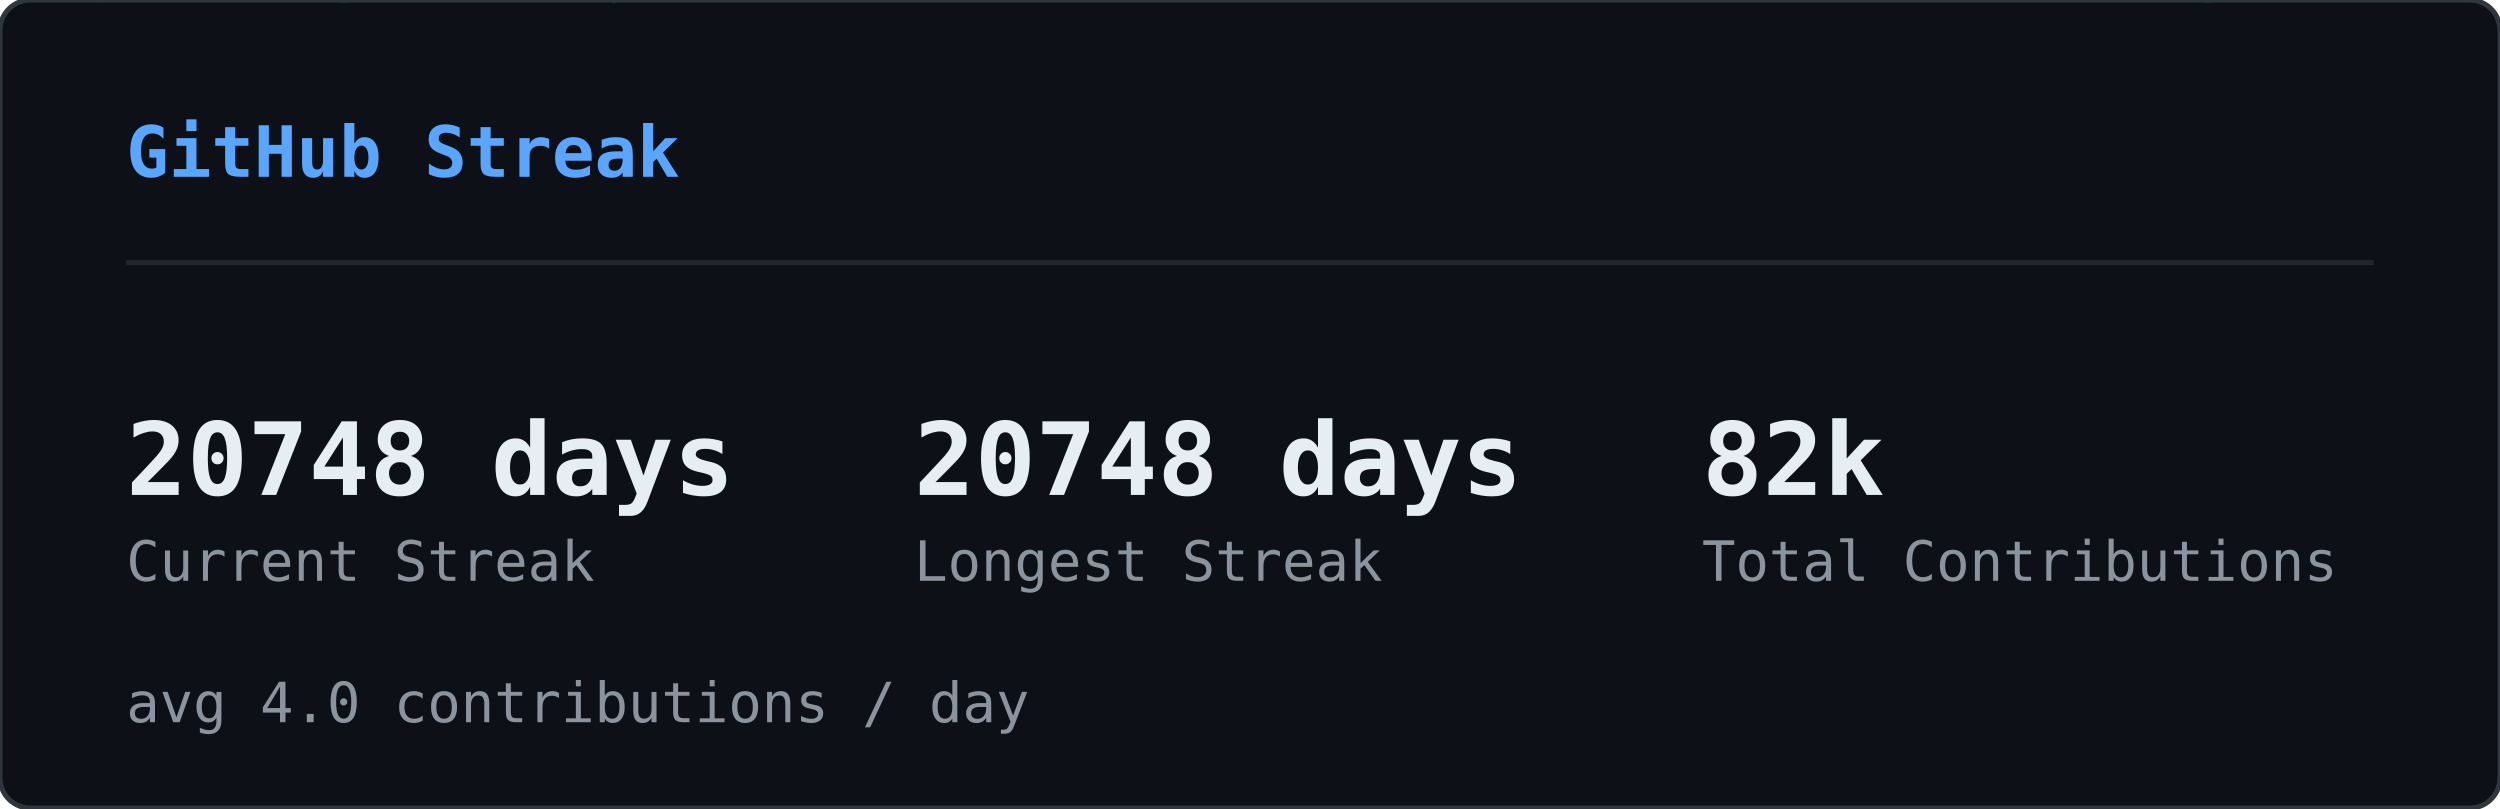
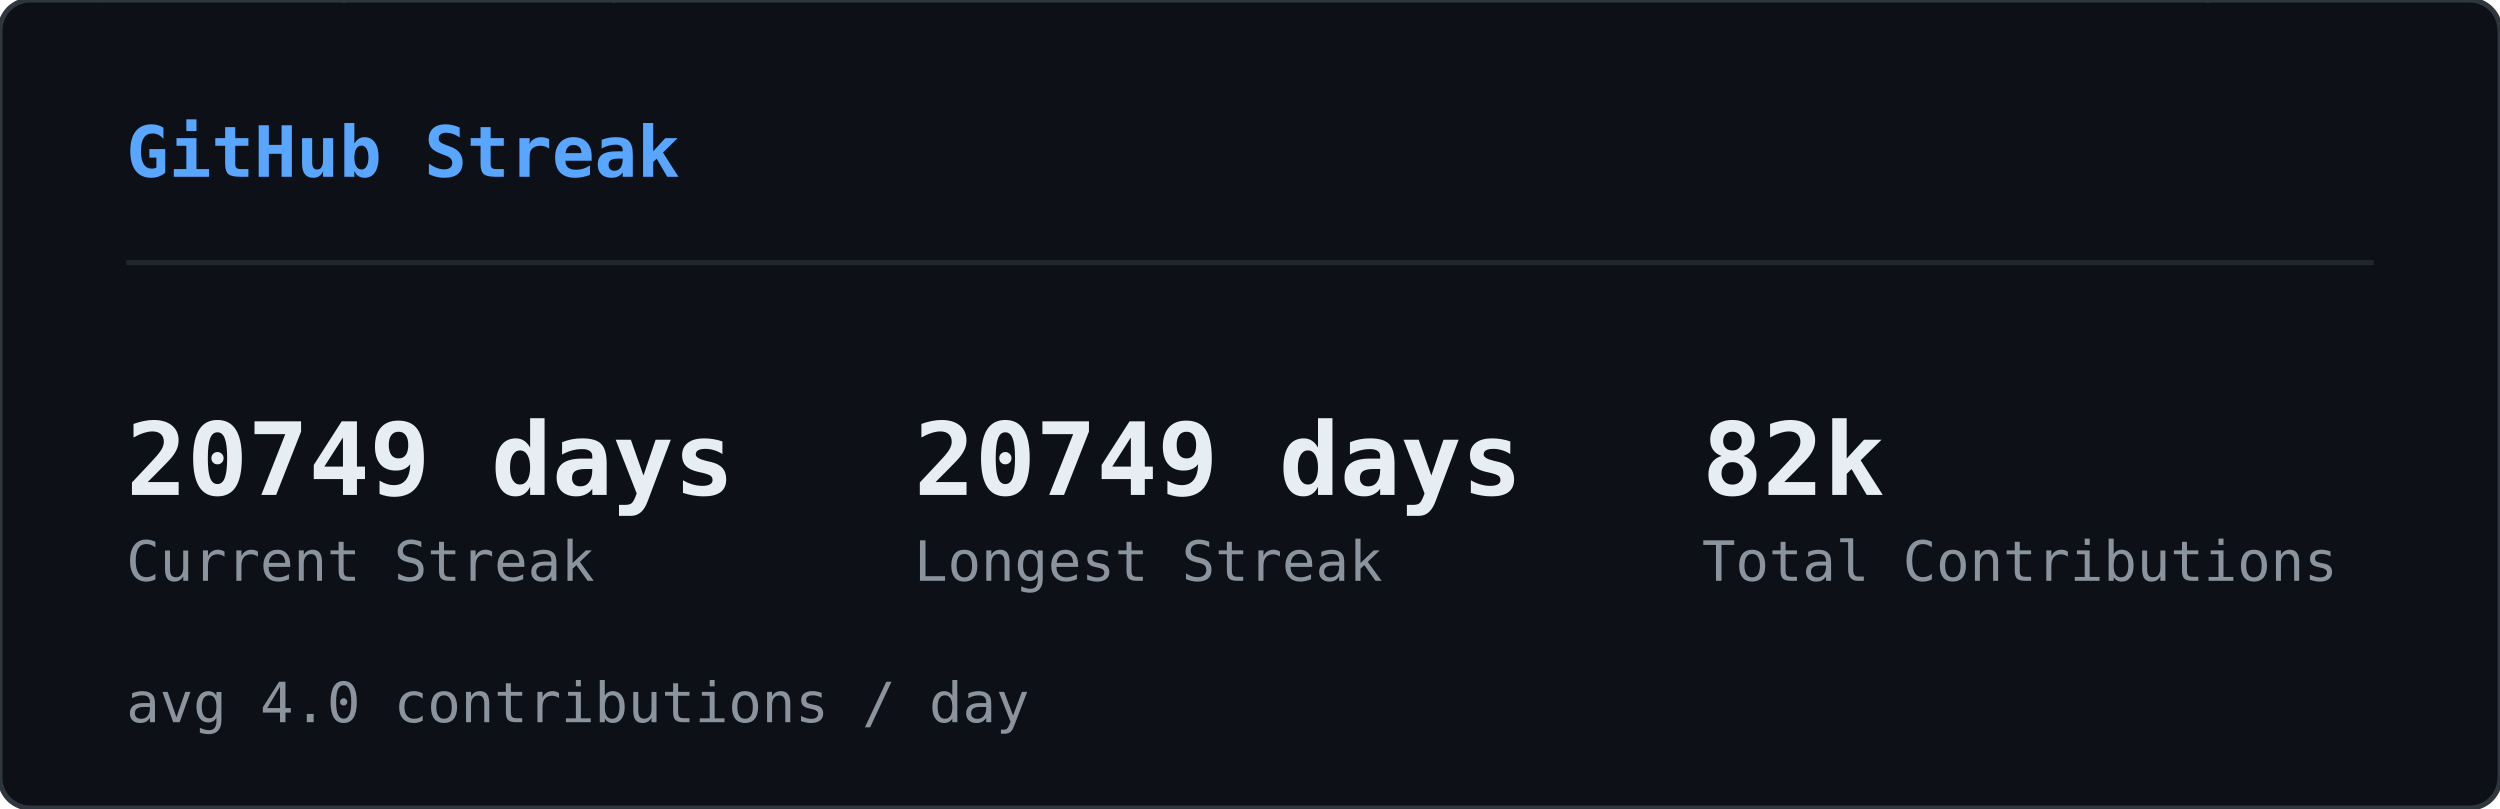
<svg xmlns="http://www.w3.org/2000/svg" width="495" height="160" viewBox="0 0 495 160">
  <defs>
    <clipPath id="sk-clip">
      <rect width="495" height="160" rx="6" />
    </clipPath>
  </defs>
  <rect width="495" height="160" rx="6" fill="#0d1117" />
  <g clip-path="url(#sk-clip)">
    <g opacity="0.22">
      <style>@keyframes sk0{from{transform:translateY(-60px)}to{transform:translateY(174px)}}@keyframes sk1{from{transform:translateY(-46px)}to{transform:translateY(174px)}}@keyframes sk2{from{transform:translateY(-46px)}to{transform:translateY(174px)}}@keyframes sk3{from{transform:translateY(-60px)}to{transform:translateY(174px)}}@keyframes sk4{from{transform:translateY(-74px)}to{transform:translateY(174px)}}@keyframes sk5{from{transform:translateY(-60px)}to{transform:translateY(174px)}}@keyframes sk6{from{transform:translateY(-60px)}to{transform:translateY(174px)}}@keyframes sk7{from{transform:translateY(-46px)}to{transform:translateY(174px)}}@keyframes sk8{from{transform:translateY(-88px)}to{transform:translateY(174px)}}@keyframes sk9{from{transform:translateY(-60px)}to{transform:translateY(174px)}}@keyframes sk10{from{transform:translateY(-60px)}to{transform:translateY(174px)}}@keyframes sk11{from{transform:translateY(-88px)}to{transform:translateY(174px)}}@keyframes sk12{from{transform:translateY(-60px)}to{transform:translateY(174px)}}@keyframes sk13{from{transform:translateY(-60px)}to{transform:translateY(174px)}}@keyframes sk14{from{transform:translateY(-46px)}to{transform:translateY(174px)}}@keyframes sk15{from{transform:translateY(-88px)}to{transform:translateY(174px)}}@keyframes sk16{from{transform:translateY(-74px)}to{transform:translateY(174px)}}@keyframes sk17{from{transform:translateY(-60px)}to{transform:translateY(174px)}}@keyframes sk18{from{transform:translateY(-60px)}to{transform:translateY(174px)}}@keyframes sk19{from{transform:translateY(-88px)}to{transform:translateY(174px)}}@keyframes sk20{from{transform:translateY(-74px)}to{transform:translateY(174px)}}@keyframes sk21{from{transform:translateY(-60px)}to{transform:translateY(174px)}}@keyframes sk22{from{transform:translateY(-60px)}to{transform:translateY(174px)}}@keyframes sk23{from{transform:translateY(-60px)}to{transform:translateY(174px)}}@keyframes sk24{from{transform:translateY(-88px)}to{transform:translateY(174px)}}@keyframes sk25{from{transform:translateY(-60px)}to{transform:translateY(174px)}}@keyframes sk26{from{transform:translateY(-88px)}to{transform:translateY(174px)}}@keyframes sk27{from{transform:translateY(-74px)}to{transform:translateY(174px)}}@keyframes sk28{from{transform:translateY(-88px)}to{transform:translateY(174px)}}@keyframes sk29{from{transform:translateY(-46px)}to{transform:translateY(174px)}}@keyframes sk30{from{transform:translateY(-60px)}to{transform:translateY(174px)}}@keyframes sk31{from{transform:translateY(-88px)}to{transform:translateY(174px)}}@keyframes sk32{from{transform:translateY(-88px)}to{transform:translateY(174px)}}@keyframes sk33{from{transform:translateY(-46px)}to{transform:translateY(174px)}}@keyframes sk34{from{transform:translateY(-46px)}to{transform:translateY(174px)}}@keyframes sk35{from{transform:translateY(-46px)}to{transform:translateY(174px)}}@keyframes sk36{from{transform:translateY(-74px)}to{transform:translateY(174px)}}@keyframes sk37{from{transform:translateY(-46px)}to{transform:translateY(174px)}}</style>
      <g style="animation:sk0 1.64s linear infinite;animation-delay:-1.62s">
        <text x="46" y="0" font-family="monospace" font-size="12" fill="#00ff41">ﾒ</text>
        <text x="46" y="-14" font-family="monospace" font-size="12" fill="#00ff41" opacity="0.80">5</text>
        <text x="46" y="-28" font-family="monospace" font-size="12" fill="#00ff41" opacity="0.60">ﾐ</text>
        <text x="46" y="-42" font-family="monospace" font-size="12" fill="#00ff41" opacity="0.40">ｯ</text>
        <text x="46" y="-56" font-family="monospace" font-size="12" fill="#00ff41" opacity="0.20">1</text>
      </g>
      <g style="animation:sk1 2.46s linear infinite;animation-delay:-1.57s">
        <text x="308" y="0" font-family="monospace" font-size="12" fill="#00ff41">ﾁ</text>
        <text x="308" y="-14" font-family="monospace" font-size="12" fill="#00ff41" opacity="0.75">ｹ</text>
        <text x="308" y="-28" font-family="monospace" font-size="12" fill="#00ff41" opacity="0.50">1</text>
        <text x="308" y="-42" font-family="monospace" font-size="12" fill="#00ff41" opacity="0.25">ﾚ</text>
      </g>
      <g style="animation:sk2 1.54s linear infinite;animation-delay:-0.32s">
        <text x="11" y="0" font-family="monospace" font-size="12" fill="#00ff41">ﾘ</text>
        <text x="11" y="-14" font-family="monospace" font-size="12" fill="#00ff41" opacity="0.75">ﾙ</text>
        <text x="11" y="-28" font-family="monospace" font-size="12" fill="#00ff41" opacity="0.50">ﾌ</text>
        <text x="11" y="-42" font-family="monospace" font-size="12" fill="#00ff41" opacity="0.25">ﾗ</text>
      </g>
      <g style="animation:sk3 1.58s linear infinite;animation-delay:-1.14s">
        <text x="369" y="0" font-family="monospace" font-size="12" fill="#00ff41">ｳ</text>
        <text x="369" y="-14" font-family="monospace" font-size="12" fill="#00ff41" opacity="0.80">ﾃ</text>
        <text x="369" y="-28" font-family="monospace" font-size="12" fill="#00ff41" opacity="0.60">ﾝ</text>
        <text x="369" y="-42" font-family="monospace" font-size="12" fill="#00ff41" opacity="0.40">ﾃ</text>
        <text x="369" y="-56" font-family="monospace" font-size="12" fill="#00ff41" opacity="0.20">5</text>
      </g>
      <g style="animation:sk4 1.92s linear infinite;animation-delay:-0.21s">
        <text x="194" y="0" font-family="monospace" font-size="12" fill="#00ff41">ﾁ</text>
        <text x="194" y="-14" font-family="monospace" font-size="12" fill="#00ff41" opacity="0.83">ｱ</text>
        <text x="194" y="-28" font-family="monospace" font-size="12" fill="#00ff41" opacity="0.67">ﾓ</text>
        <text x="194" y="-42" font-family="monospace" font-size="12" fill="#00ff41" opacity="0.50">ｾ</text>
        <text x="194" y="-56" font-family="monospace" font-size="12" fill="#00ff41" opacity="0.33">7</text>
        <text x="194" y="-70" font-family="monospace" font-size="12" fill="#00ff41" opacity="0.17">ﾐ</text>
      </g>
      <g style="animation:sk5 2.06s linear infinite;animation-delay:-1.45s">
        <text x="268" y="0" font-family="monospace" font-size="12" fill="#00ff41">ﾅ</text>
        <text x="268" y="-14" font-family="monospace" font-size="12" fill="#00ff41" opacity="0.80">ｹ</text>
        <text x="268" y="-28" font-family="monospace" font-size="12" fill="#00ff41" opacity="0.60">ﾕ</text>
        <text x="268" y="-42" font-family="monospace" font-size="12" fill="#00ff41" opacity="0.40">ﾃ</text>
        <text x="268" y="-56" font-family="monospace" font-size="12" fill="#00ff41" opacity="0.20">ﾄ</text>
      </g>
      <g style="animation:sk6 3.12s linear infinite;animation-delay:-1.90s">
        <text x="187" y="0" font-family="monospace" font-size="12" fill="#00ff41">ﾜ</text>
        <text x="187" y="-14" font-family="monospace" font-size="12" fill="#00ff41" opacity="0.80">ｯ</text>
        <text x="187" y="-28" font-family="monospace" font-size="12" fill="#00ff41" opacity="0.60">4</text>
        <text x="187" y="-42" font-family="monospace" font-size="12" fill="#00ff41" opacity="0.40">7</text>
        <text x="187" y="-56" font-family="monospace" font-size="12" fill="#00ff41" opacity="0.20">ｧ</text>
      </g>
      <g style="animation:sk7 2.67s linear infinite;animation-delay:-1.70s">
        <text x="104" y="0" font-family="monospace" font-size="12" fill="#00ff41">ﾂ</text>
        <text x="104" y="-14" font-family="monospace" font-size="12" fill="#00ff41" opacity="0.75">ﾈ</text>
        <text x="104" y="-28" font-family="monospace" font-size="12" fill="#00ff41" opacity="0.50">ﾂ</text>
        <text x="104" y="-42" font-family="monospace" font-size="12" fill="#00ff41" opacity="0.25">ｶ</text>
      </g>
      <g style="animation:sk8 2.17s linear infinite;animation-delay:-2.04s">
        <text x="275" y="0" font-family="monospace" font-size="12" fill="#00ff41">ｫ</text>
        <text x="275" y="-14" font-family="monospace" font-size="12" fill="#00ff41" opacity="0.86">ﾉ</text>
        <text x="275" y="-28" font-family="monospace" font-size="12" fill="#00ff41" opacity="0.71">0</text>
        <text x="275" y="-42" font-family="monospace" font-size="12" fill="#00ff41" opacity="0.57">ｳ</text>
        <text x="275" y="-56" font-family="monospace" font-size="12" fill="#00ff41" opacity="0.43">ﾈ</text>
        <text x="275" y="-70" font-family="monospace" font-size="12" fill="#00ff41" opacity="0.29">1</text>
        <text x="275" y="-84" font-family="monospace" font-size="12" fill="#00ff41" opacity="0.14">ﾕ</text>
      </g>
      <g style="animation:sk9 1.51s linear infinite;animation-delay:-0.02s">
        <text x="75" y="0" font-family="monospace" font-size="12" fill="#00ff41">ｷ</text>
        <text x="75" y="-14" font-family="monospace" font-size="12" fill="#00ff41" opacity="0.80">ｪ</text>
        <text x="75" y="-28" font-family="monospace" font-size="12" fill="#00ff41" opacity="0.60">5</text>
        <text x="75" y="-42" font-family="monospace" font-size="12" fill="#00ff41" opacity="0.40">8</text>
        <text x="75" y="-56" font-family="monospace" font-size="12" fill="#00ff41" opacity="0.20">ﾁ</text>
      </g>
      <g style="animation:sk10 3.16s linear infinite;animation-delay:-1.48s">
        <text x="292" y="0" font-family="monospace" font-size="12" fill="#00ff41">ﾕ</text>
        <text x="292" y="-14" font-family="monospace" font-size="12" fill="#00ff41" opacity="0.80">ﾛ</text>
        <text x="292" y="-28" font-family="monospace" font-size="12" fill="#00ff41" opacity="0.60">ｶ</text>
        <text x="292" y="-42" font-family="monospace" font-size="12" fill="#00ff41" opacity="0.40">ｻ</text>
        <text x="292" y="-56" font-family="monospace" font-size="12" fill="#00ff41" opacity="0.20">ﾀ</text>
      </g>
      <g style="animation:sk11 1.90s linear infinite;animation-delay:-1.77s">
        <text x="73" y="0" font-family="monospace" font-size="12" fill="#00ff41">ｭ</text>
        <text x="73" y="-14" font-family="monospace" font-size="12" fill="#00ff41" opacity="0.86">ﾑ</text>
        <text x="73" y="-28" font-family="monospace" font-size="12" fill="#00ff41" opacity="0.71">ｴ</text>
        <text x="73" y="-42" font-family="monospace" font-size="12" fill="#00ff41" opacity="0.57">ﾕ</text>
        <text x="73" y="-56" font-family="monospace" font-size="12" fill="#00ff41" opacity="0.43">ﾕ</text>
        <text x="73" y="-70" font-family="monospace" font-size="12" fill="#00ff41" opacity="0.29">0</text>
        <text x="73" y="-84" font-family="monospace" font-size="12" fill="#00ff41" opacity="0.14">ﾒ</text>
      </g>
      <g style="animation:sk12 2.90s linear infinite;animation-delay:-2.10s">
        <text x="100" y="0" font-family="monospace" font-size="12" fill="#00ff41">4</text>
        <text x="100" y="-14" font-family="monospace" font-size="12" fill="#00ff41" opacity="0.80">ﾒ</text>
        <text x="100" y="-28" font-family="monospace" font-size="12" fill="#00ff41" opacity="0.60">4</text>
        <text x="100" y="-42" font-family="monospace" font-size="12" fill="#00ff41" opacity="0.40">ｯ</text>
        <text x="100" y="-56" font-family="monospace" font-size="12" fill="#00ff41" opacity="0.20">ﾔ</text>
      </g>
      <g style="animation:sk13 2.39s linear infinite;animation-delay:-0.35s">
        <text x="65" y="0" font-family="monospace" font-size="12" fill="#00ff41">ﾈ</text>
        <text x="65" y="-14" font-family="monospace" font-size="12" fill="#00ff41" opacity="0.80">ﾑ</text>
        <text x="65" y="-28" font-family="monospace" font-size="12" fill="#00ff41" opacity="0.60">ﾊ</text>
        <text x="65" y="-42" font-family="monospace" font-size="12" fill="#00ff41" opacity="0.40">ﾘ</text>
        <text x="65" y="-56" font-family="monospace" font-size="12" fill="#00ff41" opacity="0.20">ﾐ</text>
      </g>
      <g style="animation:sk14 1.63s linear infinite;animation-delay:-0.03s">
        <text x="144" y="0" font-family="monospace" font-size="12" fill="#00ff41">ﾍ</text>
        <text x="144" y="-14" font-family="monospace" font-size="12" fill="#00ff41" opacity="0.75">ｧ</text>
        <text x="144" y="-28" font-family="monospace" font-size="12" fill="#00ff41" opacity="0.50">0</text>
        <text x="144" y="-42" font-family="monospace" font-size="12" fill="#00ff41" opacity="0.25">ﾏ</text>
      </g>
      <g style="animation:sk15 2.70s linear infinite;animation-delay:-1.72s">
        <text x="407" y="0" font-family="monospace" font-size="12" fill="#00ff41">ﾌ</text>
        <text x="407" y="-14" font-family="monospace" font-size="12" fill="#00ff41" opacity="0.86">ｩ</text>
        <text x="407" y="-28" font-family="monospace" font-size="12" fill="#00ff41" opacity="0.71">8</text>
        <text x="407" y="-42" font-family="monospace" font-size="12" fill="#00ff41" opacity="0.57">ｵ</text>
        <text x="407" y="-56" font-family="monospace" font-size="12" fill="#00ff41" opacity="0.43">ﾎ</text>
        <text x="407" y="-70" font-family="monospace" font-size="12" fill="#00ff41" opacity="0.29">ｨ</text>
        <text x="407" y="-84" font-family="monospace" font-size="12" fill="#00ff41" opacity="0.14">ﾐ</text>
      </g>
      <g style="animation:sk16 2.63s linear infinite;animation-delay:-1.25s">
        <text x="100" y="0" font-family="monospace" font-size="12" fill="#00ff41">ﾂ</text>
        <text x="100" y="-14" font-family="monospace" font-size="12" fill="#00ff41" opacity="0.83">1</text>
        <text x="100" y="-28" font-family="monospace" font-size="12" fill="#00ff41" opacity="0.67">ﾔ</text>
        <text x="100" y="-42" font-family="monospace" font-size="12" fill="#00ff41" opacity="0.50">ｻ</text>
        <text x="100" y="-56" font-family="monospace" font-size="12" fill="#00ff41" opacity="0.33">ﾊ</text>
        <text x="100" y="-70" font-family="monospace" font-size="12" fill="#00ff41" opacity="0.17">ﾀ</text>
      </g>
      <g style="animation:sk17 2.50s linear infinite;animation-delay:-0.17s">
        <text x="434" y="0" font-family="monospace" font-size="12" fill="#00ff41">ﾈ</text>
        <text x="434" y="-14" font-family="monospace" font-size="12" fill="#00ff41" opacity="0.80">ｸ</text>
        <text x="434" y="-28" font-family="monospace" font-size="12" fill="#00ff41" opacity="0.60">ﾗ</text>
        <text x="434" y="-42" font-family="monospace" font-size="12" fill="#00ff41" opacity="0.40">4</text>
        <text x="434" y="-56" font-family="monospace" font-size="12" fill="#00ff41" opacity="0.20">ｻ</text>
      </g>
      <g style="animation:sk18 1.66s linear infinite;animation-delay:-0.90s">
        <text x="426" y="0" font-family="monospace" font-size="12" fill="#00ff41">ﾓ</text>
        <text x="426" y="-14" font-family="monospace" font-size="12" fill="#00ff41" opacity="0.80">ｸ</text>
        <text x="426" y="-28" font-family="monospace" font-size="12" fill="#00ff41" opacity="0.60">ﾀ</text>
        <text x="426" y="-42" font-family="monospace" font-size="12" fill="#00ff41" opacity="0.40">ｽ</text>
        <text x="426" y="-56" font-family="monospace" font-size="12" fill="#00ff41" opacity="0.20">ｶ</text>
      </g>
      <g style="animation:sk19 3.12s linear infinite;animation-delay:-0.85s">
        <text x="120" y="0" font-family="monospace" font-size="12" fill="#00ff41">ﾀ</text>
        <text x="120" y="-14" font-family="monospace" font-size="12" fill="#00ff41" opacity="0.86">ﾅ</text>
        <text x="120" y="-28" font-family="monospace" font-size="12" fill="#00ff41" opacity="0.71">ｮ</text>
        <text x="120" y="-42" font-family="monospace" font-size="12" fill="#00ff41" opacity="0.57">ｧ</text>
        <text x="120" y="-56" font-family="monospace" font-size="12" fill="#00ff41" opacity="0.43">ﾎ</text>
        <text x="120" y="-70" font-family="monospace" font-size="12" fill="#00ff41" opacity="0.29">ｬ</text>
        <text x="120" y="-84" font-family="monospace" font-size="12" fill="#00ff41" opacity="0.14">ｺ</text>
      </g>
      <g style="animation:sk20 3.17s linear infinite;animation-delay:-2.86s">
        <text x="166" y="0" font-family="monospace" font-size="12" fill="#00ff41">8</text>
        <text x="166" y="-14" font-family="monospace" font-size="12" fill="#00ff41" opacity="0.83">ﾐ</text>
        <text x="166" y="-28" font-family="monospace" font-size="12" fill="#00ff41" opacity="0.67">ﾖ</text>
        <text x="166" y="-42" font-family="monospace" font-size="12" fill="#00ff41" opacity="0.50">0</text>
        <text x="166" y="-56" font-family="monospace" font-size="12" fill="#00ff41" opacity="0.33">ｧ</text>
        <text x="166" y="-70" font-family="monospace" font-size="12" fill="#00ff41" opacity="0.17">ﾕ</text>
      </g>
      <g style="animation:sk21 1.55s linear infinite;animation-delay:-0.91s">
        <text x="227" y="0" font-family="monospace" font-size="12" fill="#00ff41">ﾚ</text>
        <text x="227" y="-14" font-family="monospace" font-size="12" fill="#00ff41" opacity="0.80">ｴ</text>
        <text x="227" y="-28" font-family="monospace" font-size="12" fill="#00ff41" opacity="0.60">0</text>
        <text x="227" y="-42" font-family="monospace" font-size="12" fill="#00ff41" opacity="0.40">ｫ</text>
        <text x="227" y="-56" font-family="monospace" font-size="12" fill="#00ff41" opacity="0.20">ｳ</text>
      </g>
      <g style="animation:sk22 2.74s linear infinite;animation-delay:-2.51s">
        <text x="349" y="0" font-family="monospace" font-size="12" fill="#00ff41">9</text>
        <text x="349" y="-14" font-family="monospace" font-size="12" fill="#00ff41" opacity="0.80">5</text>
        <text x="349" y="-28" font-family="monospace" font-size="12" fill="#00ff41" opacity="0.60">ｾ</text>
        <text x="349" y="-42" font-family="monospace" font-size="12" fill="#00ff41" opacity="0.40">ｷ</text>
        <text x="349" y="-56" font-family="monospace" font-size="12" fill="#00ff41" opacity="0.20">1</text>
      </g>
      <g style="animation:sk23 2.38s linear infinite;animation-delay:-1.95s">
        <text x="197" y="0" font-family="monospace" font-size="12" fill="#00ff41">3</text>
        <text x="197" y="-14" font-family="monospace" font-size="12" fill="#00ff41" opacity="0.80">ｴ</text>
        <text x="197" y="-28" font-family="monospace" font-size="12" fill="#00ff41" opacity="0.60">ｩ</text>
        <text x="197" y="-42" font-family="monospace" font-size="12" fill="#00ff41" opacity="0.40">ﾚ</text>
        <text x="197" y="-56" font-family="monospace" font-size="12" fill="#00ff41" opacity="0.20">ﾁ</text>
      </g>
      <g style="animation:sk24 2.18s linear infinite;animation-delay:-1.74s">
        <text x="178" y="0" font-family="monospace" font-size="12" fill="#00ff41">ｳ</text>
        <text x="178" y="-14" font-family="monospace" font-size="12" fill="#00ff41" opacity="0.86">ﾒ</text>
        <text x="178" y="-28" font-family="monospace" font-size="12" fill="#00ff41" opacity="0.71">ﾙ</text>
        <text x="178" y="-42" font-family="monospace" font-size="12" fill="#00ff41" opacity="0.57">ｨ</text>
        <text x="178" y="-56" font-family="monospace" font-size="12" fill="#00ff41" opacity="0.43">ﾌ</text>
        <text x="178" y="-70" font-family="monospace" font-size="12" fill="#00ff41" opacity="0.29">ﾄ</text>
        <text x="178" y="-84" font-family="monospace" font-size="12" fill="#00ff41" opacity="0.14">ﾗ</text>
      </g>
      <g style="animation:sk25 1.98s linear infinite;animation-delay:-1.87s">
        <text x="193" y="0" font-family="monospace" font-size="12" fill="#00ff41">ﾌ</text>
        <text x="193" y="-14" font-family="monospace" font-size="12" fill="#00ff41" opacity="0.80">ﾎ</text>
        <text x="193" y="-28" font-family="monospace" font-size="12" fill="#00ff41" opacity="0.60">ｿ</text>
        <text x="193" y="-42" font-family="monospace" font-size="12" fill="#00ff41" opacity="0.40">0</text>
        <text x="193" y="-56" font-family="monospace" font-size="12" fill="#00ff41" opacity="0.20">ｶ</text>
      </g>
      <g style="animation:sk26 2.82s linear infinite;animation-delay:-1.92s">
        <text x="107" y="0" font-family="monospace" font-size="12" fill="#00ff41">ﾉ</text>
        <text x="107" y="-14" font-family="monospace" font-size="12" fill="#00ff41" opacity="0.86">ﾋ</text>
        <text x="107" y="-28" font-family="monospace" font-size="12" fill="#00ff41" opacity="0.71">3</text>
        <text x="107" y="-42" font-family="monospace" font-size="12" fill="#00ff41" opacity="0.57">ﾐ</text>
        <text x="107" y="-56" font-family="monospace" font-size="12" fill="#00ff41" opacity="0.43">ﾊ</text>
        <text x="107" y="-70" font-family="monospace" font-size="12" fill="#00ff41" opacity="0.29">ｳ</text>
        <text x="107" y="-84" font-family="monospace" font-size="12" fill="#00ff41" opacity="0.14">ﾍ</text>
      </g>
      <g style="animation:sk27 2.51s linear infinite;animation-delay:-0.01s">
        <text x="93" y="0" font-family="monospace" font-size="12" fill="#00ff41">ﾎ</text>
        <text x="93" y="-14" font-family="monospace" font-size="12" fill="#00ff41" opacity="0.83">ｴ</text>
        <text x="93" y="-28" font-family="monospace" font-size="12" fill="#00ff41" opacity="0.67">1</text>
        <text x="93" y="-42" font-family="monospace" font-size="12" fill="#00ff41" opacity="0.50">ﾓ</text>
        <text x="93" y="-56" font-family="monospace" font-size="12" fill="#00ff41" opacity="0.33">ｫ</text>
        <text x="93" y="-70" font-family="monospace" font-size="12" fill="#00ff41" opacity="0.17">ﾉ</text>
      </g>
      <g style="animation:sk28 3.01s linear infinite;animation-delay:-2.70s">
        <text x="350" y="0" font-family="monospace" font-size="12" fill="#00ff41">ﾃ</text>
        <text x="350" y="-14" font-family="monospace" font-size="12" fill="#00ff41" opacity="0.86">ｬ</text>
        <text x="350" y="-28" font-family="monospace" font-size="12" fill="#00ff41" opacity="0.71">ﾒ</text>
        <text x="350" y="-42" font-family="monospace" font-size="12" fill="#00ff41" opacity="0.57">ﾊ</text>
        <text x="350" y="-56" font-family="monospace" font-size="12" fill="#00ff41" opacity="0.43">ｫ</text>
        <text x="350" y="-70" font-family="monospace" font-size="12" fill="#00ff41" opacity="0.29">ｭ</text>
        <text x="350" y="-84" font-family="monospace" font-size="12" fill="#00ff41" opacity="0.14">ｲ</text>
      </g>
      <g style="animation:sk29 1.54s linear infinite;animation-delay:-0.70s">
        <text x="124" y="0" font-family="monospace" font-size="12" fill="#00ff41">ｻ</text>
        <text x="124" y="-14" font-family="monospace" font-size="12" fill="#00ff41" opacity="0.75">ｻ</text>
        <text x="124" y="-28" font-family="monospace" font-size="12" fill="#00ff41" opacity="0.50">ﾃ</text>
        <text x="124" y="-42" font-family="monospace" font-size="12" fill="#00ff41" opacity="0.25">ﾒ</text>
      </g>
      <g style="animation:sk30 2.82s linear infinite;animation-delay:-0.58s">
        <text x="91" y="0" font-family="monospace" font-size="12" fill="#00ff41">ﾖ</text>
        <text x="91" y="-14" font-family="monospace" font-size="12" fill="#00ff41" opacity="0.80">ｭ</text>
        <text x="91" y="-28" font-family="monospace" font-size="12" fill="#00ff41" opacity="0.60">ｲ</text>
        <text x="91" y="-42" font-family="monospace" font-size="12" fill="#00ff41" opacity="0.40">1</text>
        <text x="91" y="-56" font-family="monospace" font-size="12" fill="#00ff41" opacity="0.20">ﾌ</text>
      </g>
      <g style="animation:sk31 2.36s linear infinite;animation-delay:-0.37s">
        <text x="467" y="0" font-family="monospace" font-size="12" fill="#00ff41">ﾑ</text>
        <text x="467" y="-14" font-family="monospace" font-size="12" fill="#00ff41" opacity="0.86">9</text>
        <text x="467" y="-28" font-family="monospace" font-size="12" fill="#00ff41" opacity="0.71">ﾊ</text>
        <text x="467" y="-42" font-family="monospace" font-size="12" fill="#00ff41" opacity="0.57">ｿ</text>
        <text x="467" y="-56" font-family="monospace" font-size="12" fill="#00ff41" opacity="0.43">ｫ</text>
        <text x="467" y="-70" font-family="monospace" font-size="12" fill="#00ff41" opacity="0.29">9</text>
        <text x="467" y="-84" font-family="monospace" font-size="12" fill="#00ff41" opacity="0.14">1</text>
      </g>
      <g style="animation:sk32 1.74s linear infinite;animation-delay:-0.38s">
        <text x="144" y="0" font-family="monospace" font-size="12" fill="#00ff41">6</text>
        <text x="144" y="-14" font-family="monospace" font-size="12" fill="#00ff41" opacity="0.86">ﾌ</text>
        <text x="144" y="-28" font-family="monospace" font-size="12" fill="#00ff41" opacity="0.71">ﾓ</text>
        <text x="144" y="-42" font-family="monospace" font-size="12" fill="#00ff41" opacity="0.57">ﾈ</text>
        <text x="144" y="-56" font-family="monospace" font-size="12" fill="#00ff41" opacity="0.43">ﾌ</text>
        <text x="144" y="-70" font-family="monospace" font-size="12" fill="#00ff41" opacity="0.29">ｽ</text>
        <text x="144" y="-84" font-family="monospace" font-size="12" fill="#00ff41" opacity="0.14">ｴ</text>
      </g>
      <g style="animation:sk33 1.68s linear infinite;animation-delay:-1.24s">
        <text x="434" y="0" font-family="monospace" font-size="12" fill="#00ff41">ｷ</text>
        <text x="434" y="-14" font-family="monospace" font-size="12" fill="#00ff41" opacity="0.75">7</text>
        <text x="434" y="-28" font-family="monospace" font-size="12" fill="#00ff41" opacity="0.50">ﾚ</text>
        <text x="434" y="-42" font-family="monospace" font-size="12" fill="#00ff41" opacity="0.25">ｱ</text>
      </g>
      <g style="animation:sk34 2.42s linear infinite;animation-delay:-1.42s">
        <text x="444" y="0" font-family="monospace" font-size="12" fill="#00ff41">ﾚ</text>
        <text x="444" y="-14" font-family="monospace" font-size="12" fill="#00ff41" opacity="0.75">ﾙ</text>
        <text x="444" y="-28" font-family="monospace" font-size="12" fill="#00ff41" opacity="0.50">ｫ</text>
        <text x="444" y="-42" font-family="monospace" font-size="12" fill="#00ff41" opacity="0.25">3</text>
      </g>
      <g style="animation:sk35 1.73s linear infinite;animation-delay:-1.55s">
        <text x="461" y="0" font-family="monospace" font-size="12" fill="#00ff41">ｶ</text>
        <text x="461" y="-14" font-family="monospace" font-size="12" fill="#00ff41" opacity="0.75">6</text>
        <text x="461" y="-28" font-family="monospace" font-size="12" fill="#00ff41" opacity="0.50">ｵ</text>
        <text x="461" y="-42" font-family="monospace" font-size="12" fill="#00ff41" opacity="0.25">ﾃ</text>
      </g>
      <g style="animation:sk36 1.91s linear infinite;animation-delay:-0.48s">
        <text x="174" y="0" font-family="monospace" font-size="12" fill="#00ff41">ｵ</text>
        <text x="174" y="-14" font-family="monospace" font-size="12" fill="#00ff41" opacity="0.83">ﾈ</text>
        <text x="174" y="-28" font-family="monospace" font-size="12" fill="#00ff41" opacity="0.67">ﾏ</text>
        <text x="174" y="-42" font-family="monospace" font-size="12" fill="#00ff41" opacity="0.50">ﾜ</text>
        <text x="174" y="-56" font-family="monospace" font-size="12" fill="#00ff41" opacity="0.33">ｺ</text>
        <text x="174" y="-70" font-family="monospace" font-size="12" fill="#00ff41" opacity="0.17">ｵ</text>
      </g>
      <g style="animation:sk37 2.94s linear infinite;animation-delay:-1.07s">
        <text x="16" y="0" font-family="monospace" font-size="12" fill="#00ff41">ｲ</text>
        <text x="16" y="-14" font-family="monospace" font-size="12" fill="#00ff41" opacity="0.75">ｱ</text>
        <text x="16" y="-28" font-family="monospace" font-size="12" fill="#00ff41" opacity="0.50">ｸ</text>
        <text x="16" y="-42" font-family="monospace" font-size="12" fill="#00ff41" opacity="0.25">ﾛ</text>
      </g>
    </g>
  </g>
  <rect width="495" height="160" rx="6" fill="none" stroke="#30363d" stroke-width="1" />
  <text x="25" y="35" font-family="monospace" font-size="14" font-weight="600" fill="#58a6ff">GitHub Streak</text>
  <line x1="25" y1="52" x2="470" y2="52" stroke="#21262d" stroke-width="1" />
-   <text x="25" y="98" font-family="monospace" font-size="20" font-weight="700" fill="#e6edf3">20748 days</text>
+   <text x="25" y="98" font-family="monospace" font-size="20" font-weight="700" fill="#e6edf3">20749 days</text>
  <text x="25" y="115" font-family="monospace" font-size="11" fill="#8b949e">Current Streak</text>
-   <text x="181" y="98" font-family="monospace" font-size="20" font-weight="700" fill="#e6edf3">20748 days</text>
+   <text x="181" y="98" font-family="monospace" font-size="20" font-weight="700" fill="#e6edf3">20749 days</text>
  <text x="181" y="115" font-family="monospace" font-size="11" fill="#8b949e">Longest Streak</text>
  <text x="337" y="98" font-family="monospace" font-size="20" font-weight="700" fill="#e6edf3">82k</text>
  <text x="337" y="115" font-family="monospace" font-size="11" fill="#8b949e">Total Contributions</text>
  <text x="25" y="143" font-family="monospace" font-size="11" fill="#8b949e">avg 4.0 contributions / day</text>
</svg>
